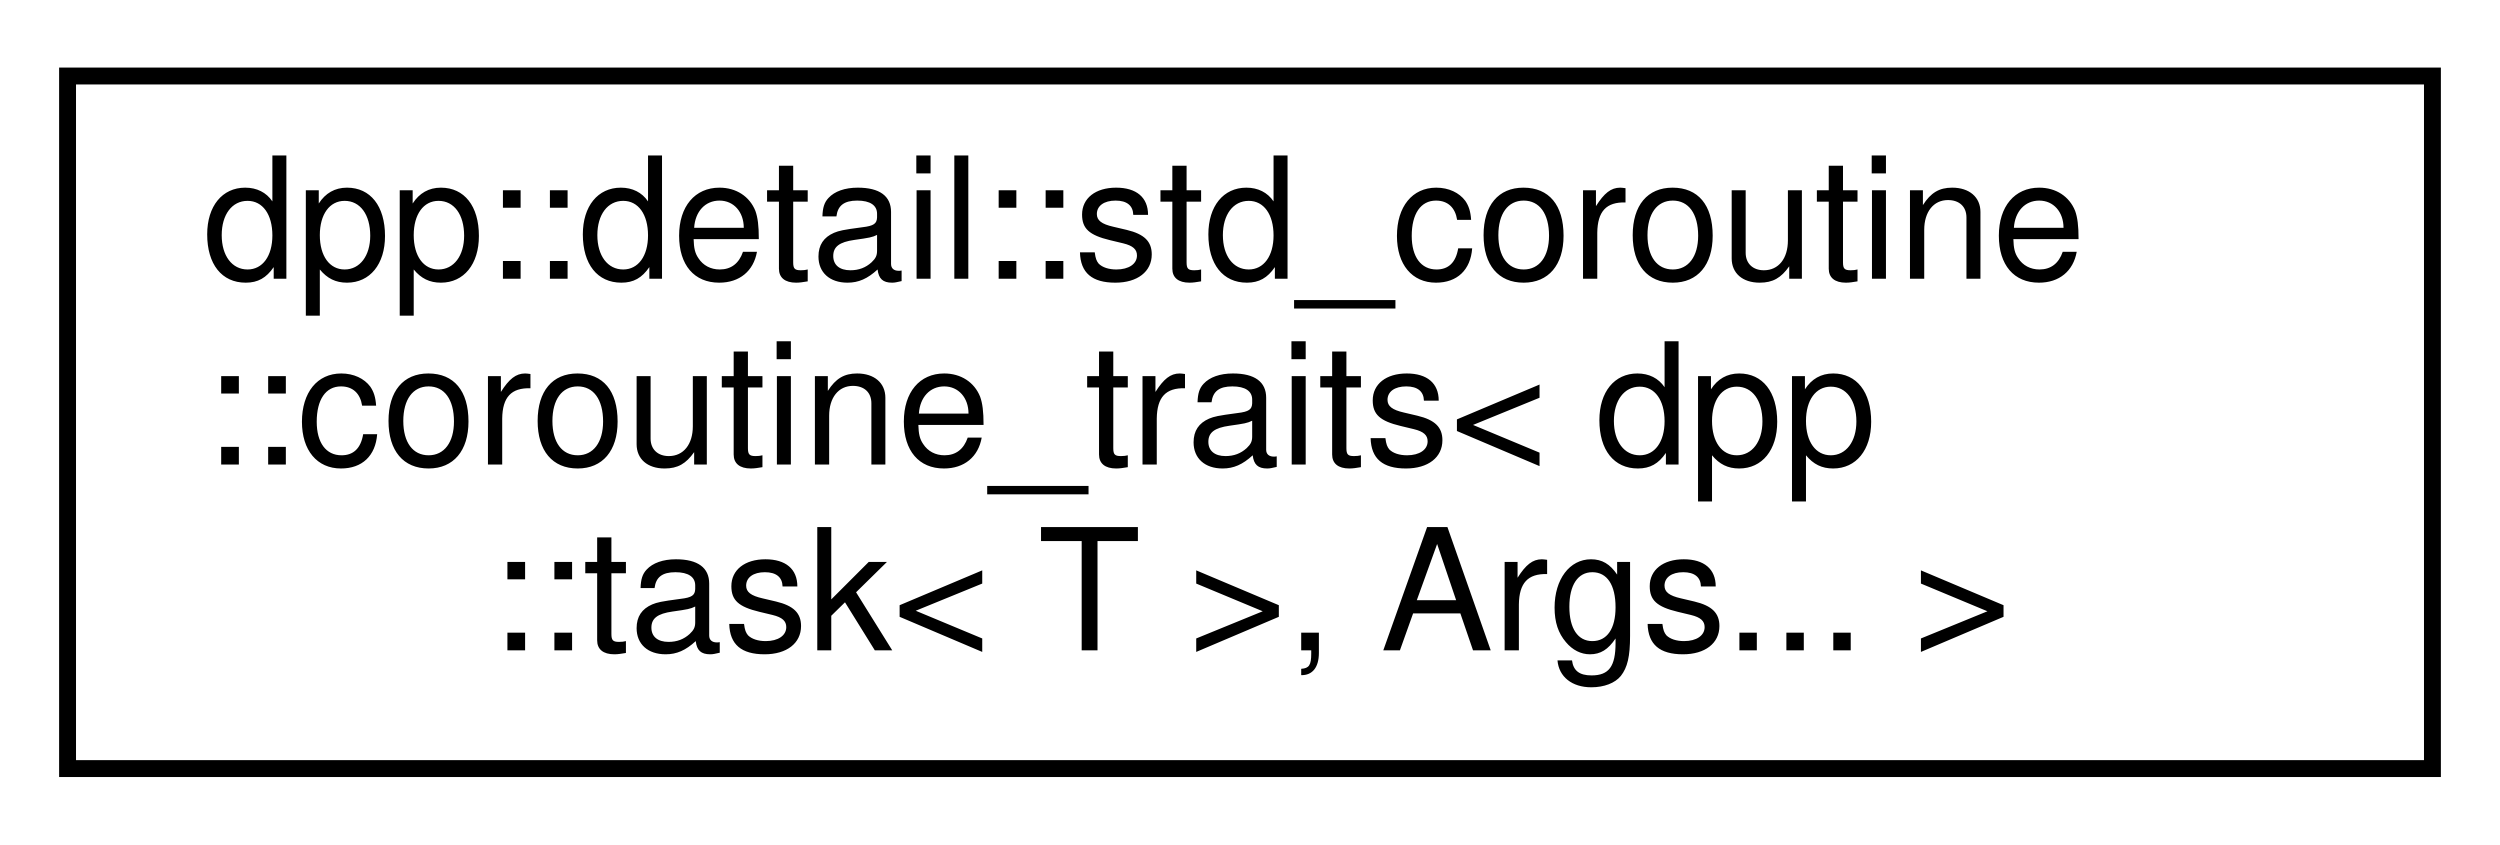
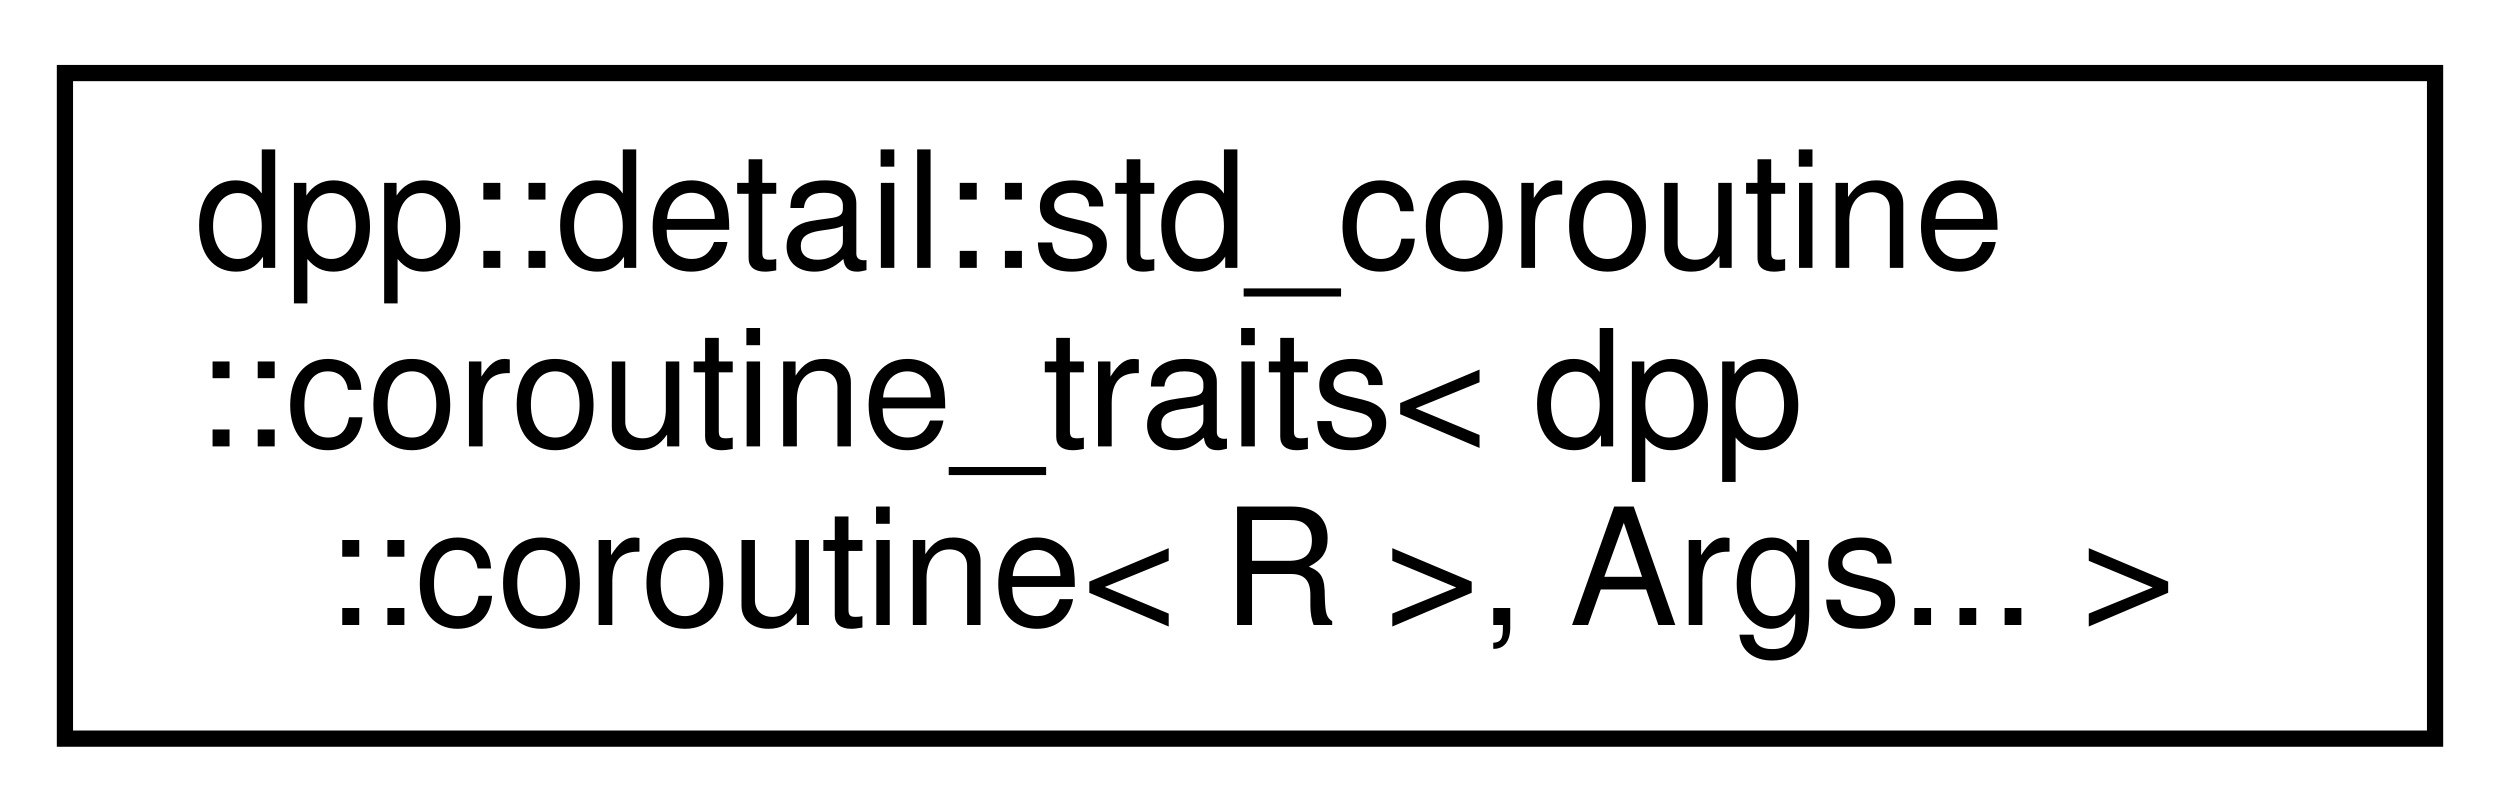
- <svg xmlns="http://www.w3.org/2000/svg" xmlns:xlink="http://www.w3.org/1999/xlink" width="148pt" height="50pt" viewBox="0.00 0.00 148.00 50.00">
+ <svg xmlns="http://www.w3.org/2000/svg" xmlns:xlink="http://www.w3.org/1999/xlink" width="154pt" height="50pt" viewBox="0.00 0.00 154.00 50.00">
  <g id="graph0" class="graph" transform="scale(1 1) rotate(0) translate(4 46)">
    <g id="node1" class="node">
      <g id="a_node1">
-         <a xlink:href="structdpp_1_1detail_1_1std__coroutine_1_1coroutine__traits_3_01dpp_1_1task_3_01_t_01_4_00_01_args_8_8_8_01_4.html" target="_top" xlink:title="Specialization of std::coroutine_traits, helps the standard library figure out a promise_t type from ...">
-           <polygon fill="none" stroke="black" points="0,-0.5 0,-41.5 140,-41.5 140,-0.5 0,-0.5" />
+         <a xlink:href="structdpp_1_1detail_1_1std__coroutine_1_1coroutine__traits_3_01dpp_1_1coroutine_3_01_r_01_4_00_01_args_8_8_8_01_4.html" target="_top" xlink:title="Specialization of std::coroutine_traits, helps the standard library figure out a promise type from a ...">
+           <polygon fill="none" stroke="black" points="0,-0.5 0,-41.5 146,-41.5 146,-0.5 0,-0.5" />
          <text text-anchor="start" x="8" y="-29.5" font-family="Helvetica,sans-Serif" font-size="10.00">dpp::detail::std_coroutine</text>
          <text text-anchor="start" x="8" y="-18.5" font-family="Helvetica,sans-Serif" font-size="10.00">::coroutine_traits&lt; dpp</text>
-           <text text-anchor="middle" x="70" y="-7.5" font-family="Helvetica,sans-Serif" font-size="10.00">::task&lt; T &gt;, Args... &gt;</text>
+           <text text-anchor="middle" x="73" y="-7.5" font-family="Helvetica,sans-Serif" font-size="10.00">::coroutine&lt; R &gt;, Args... &gt;</text>
        </a>
      </g>
    </g>
  </g>
</svg>
